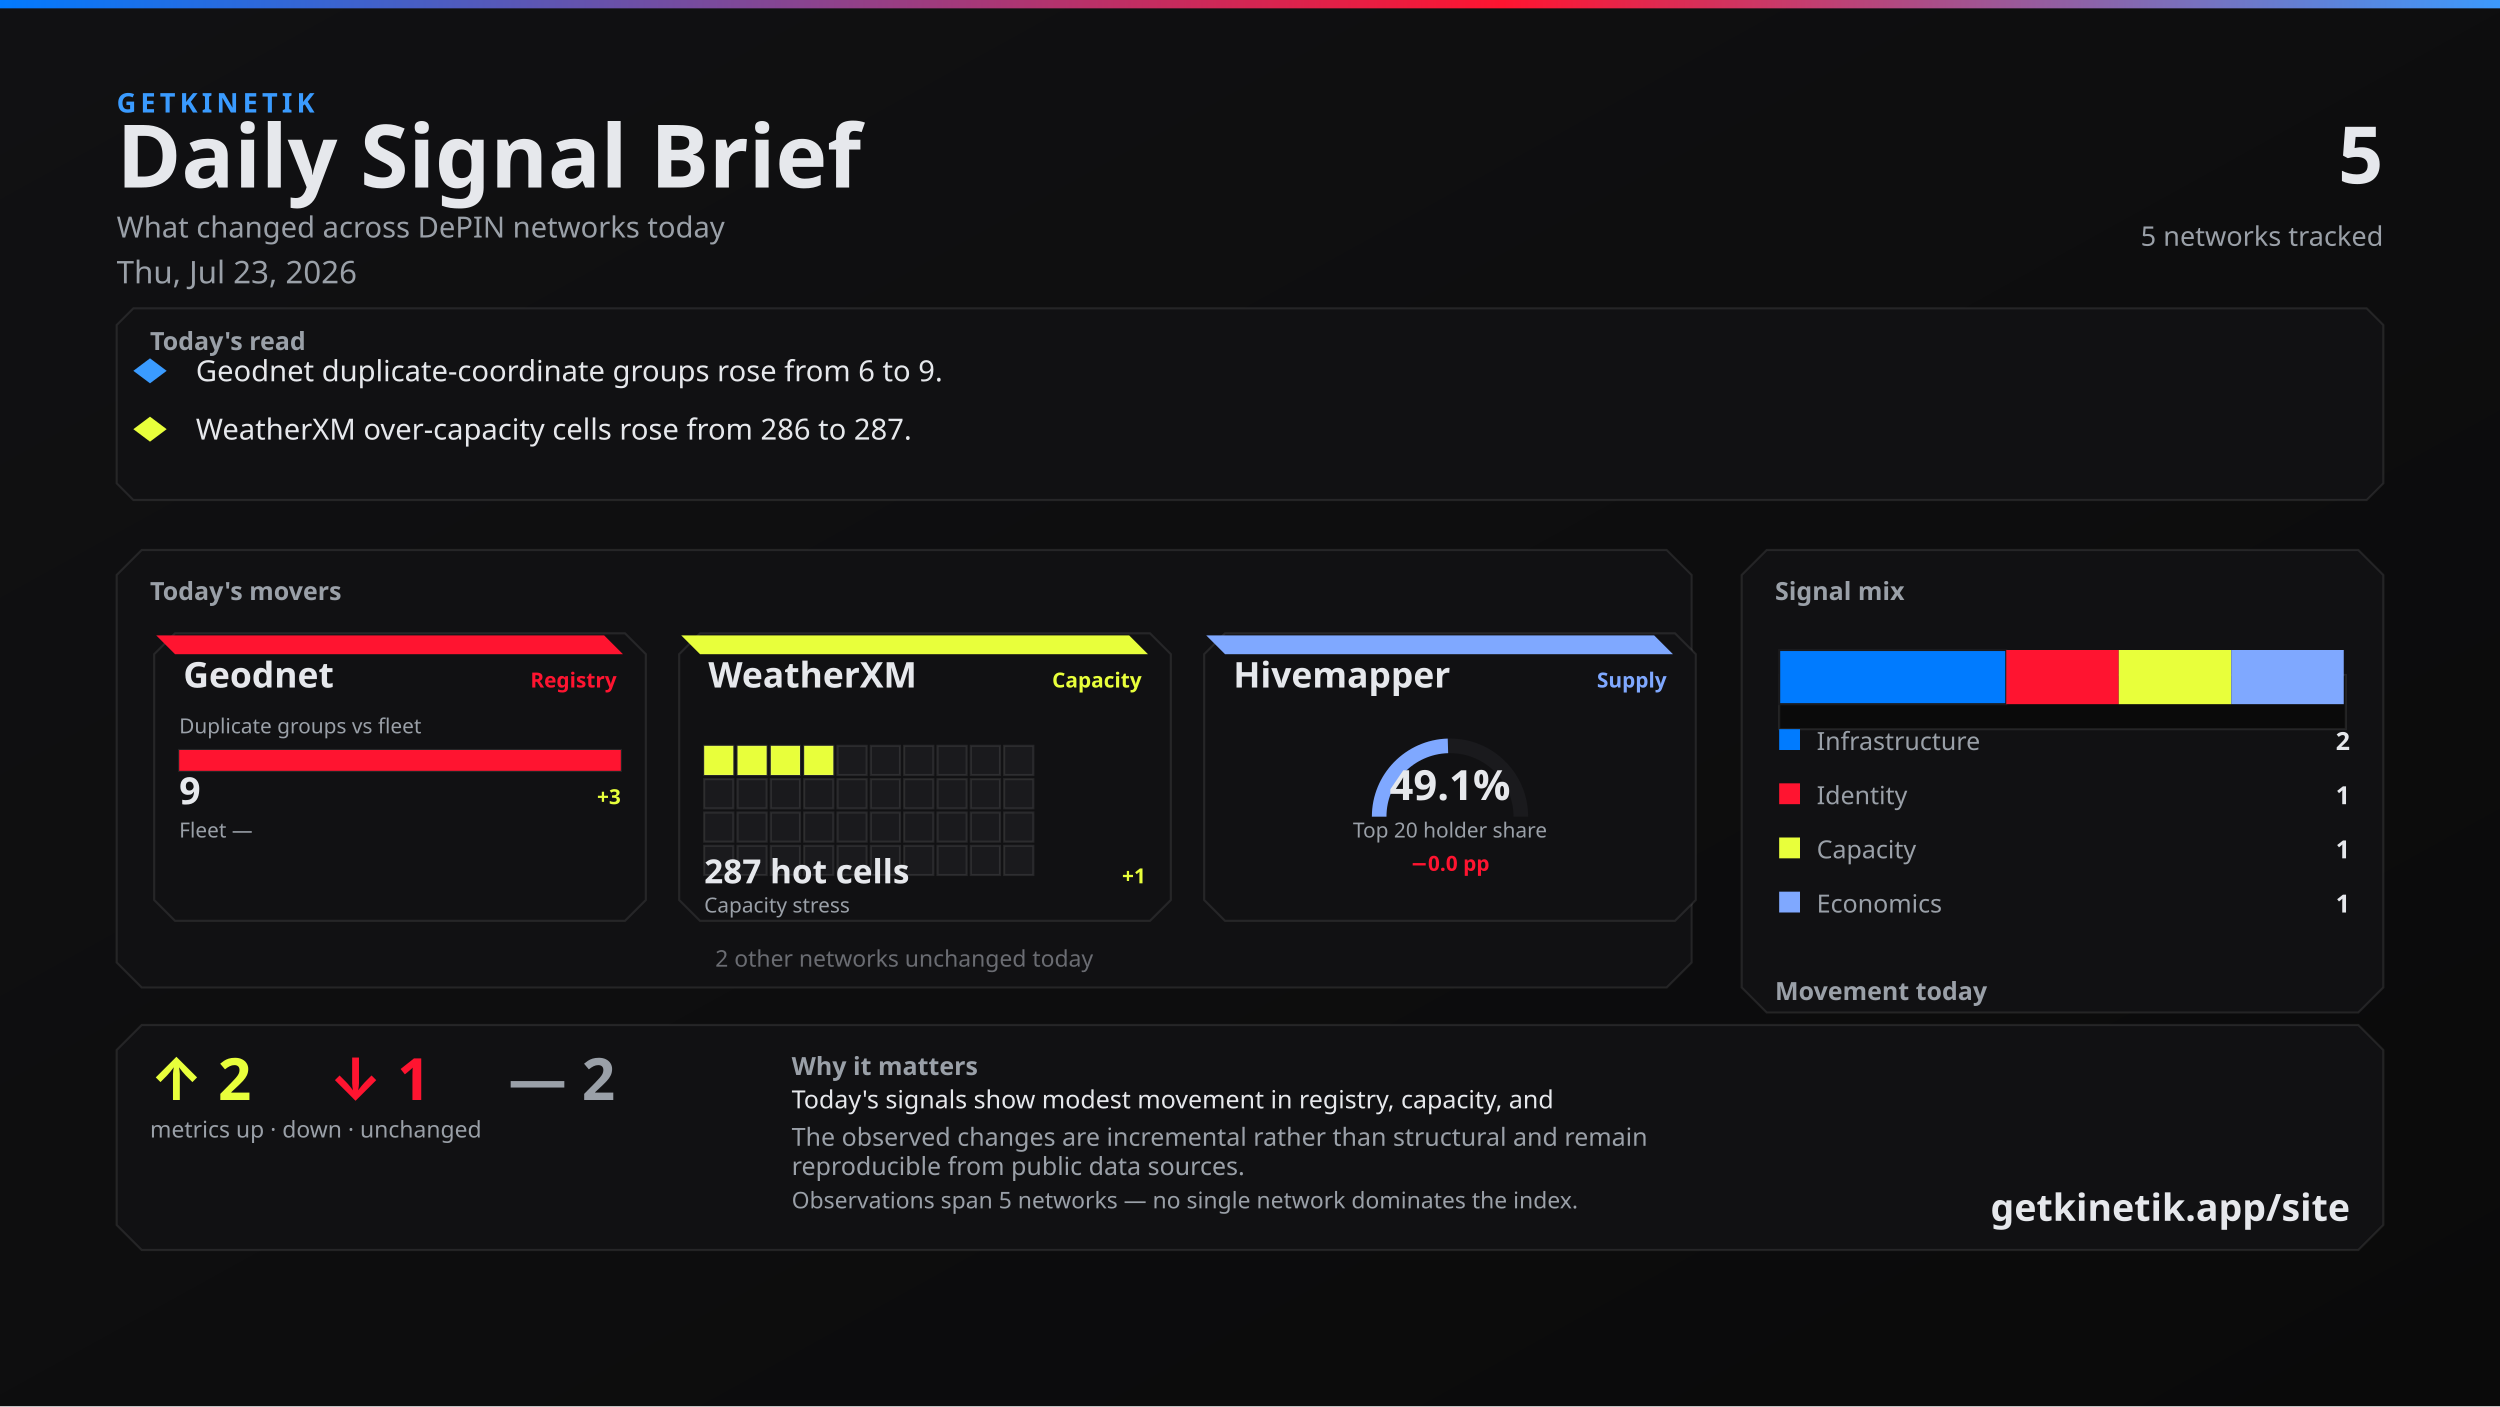
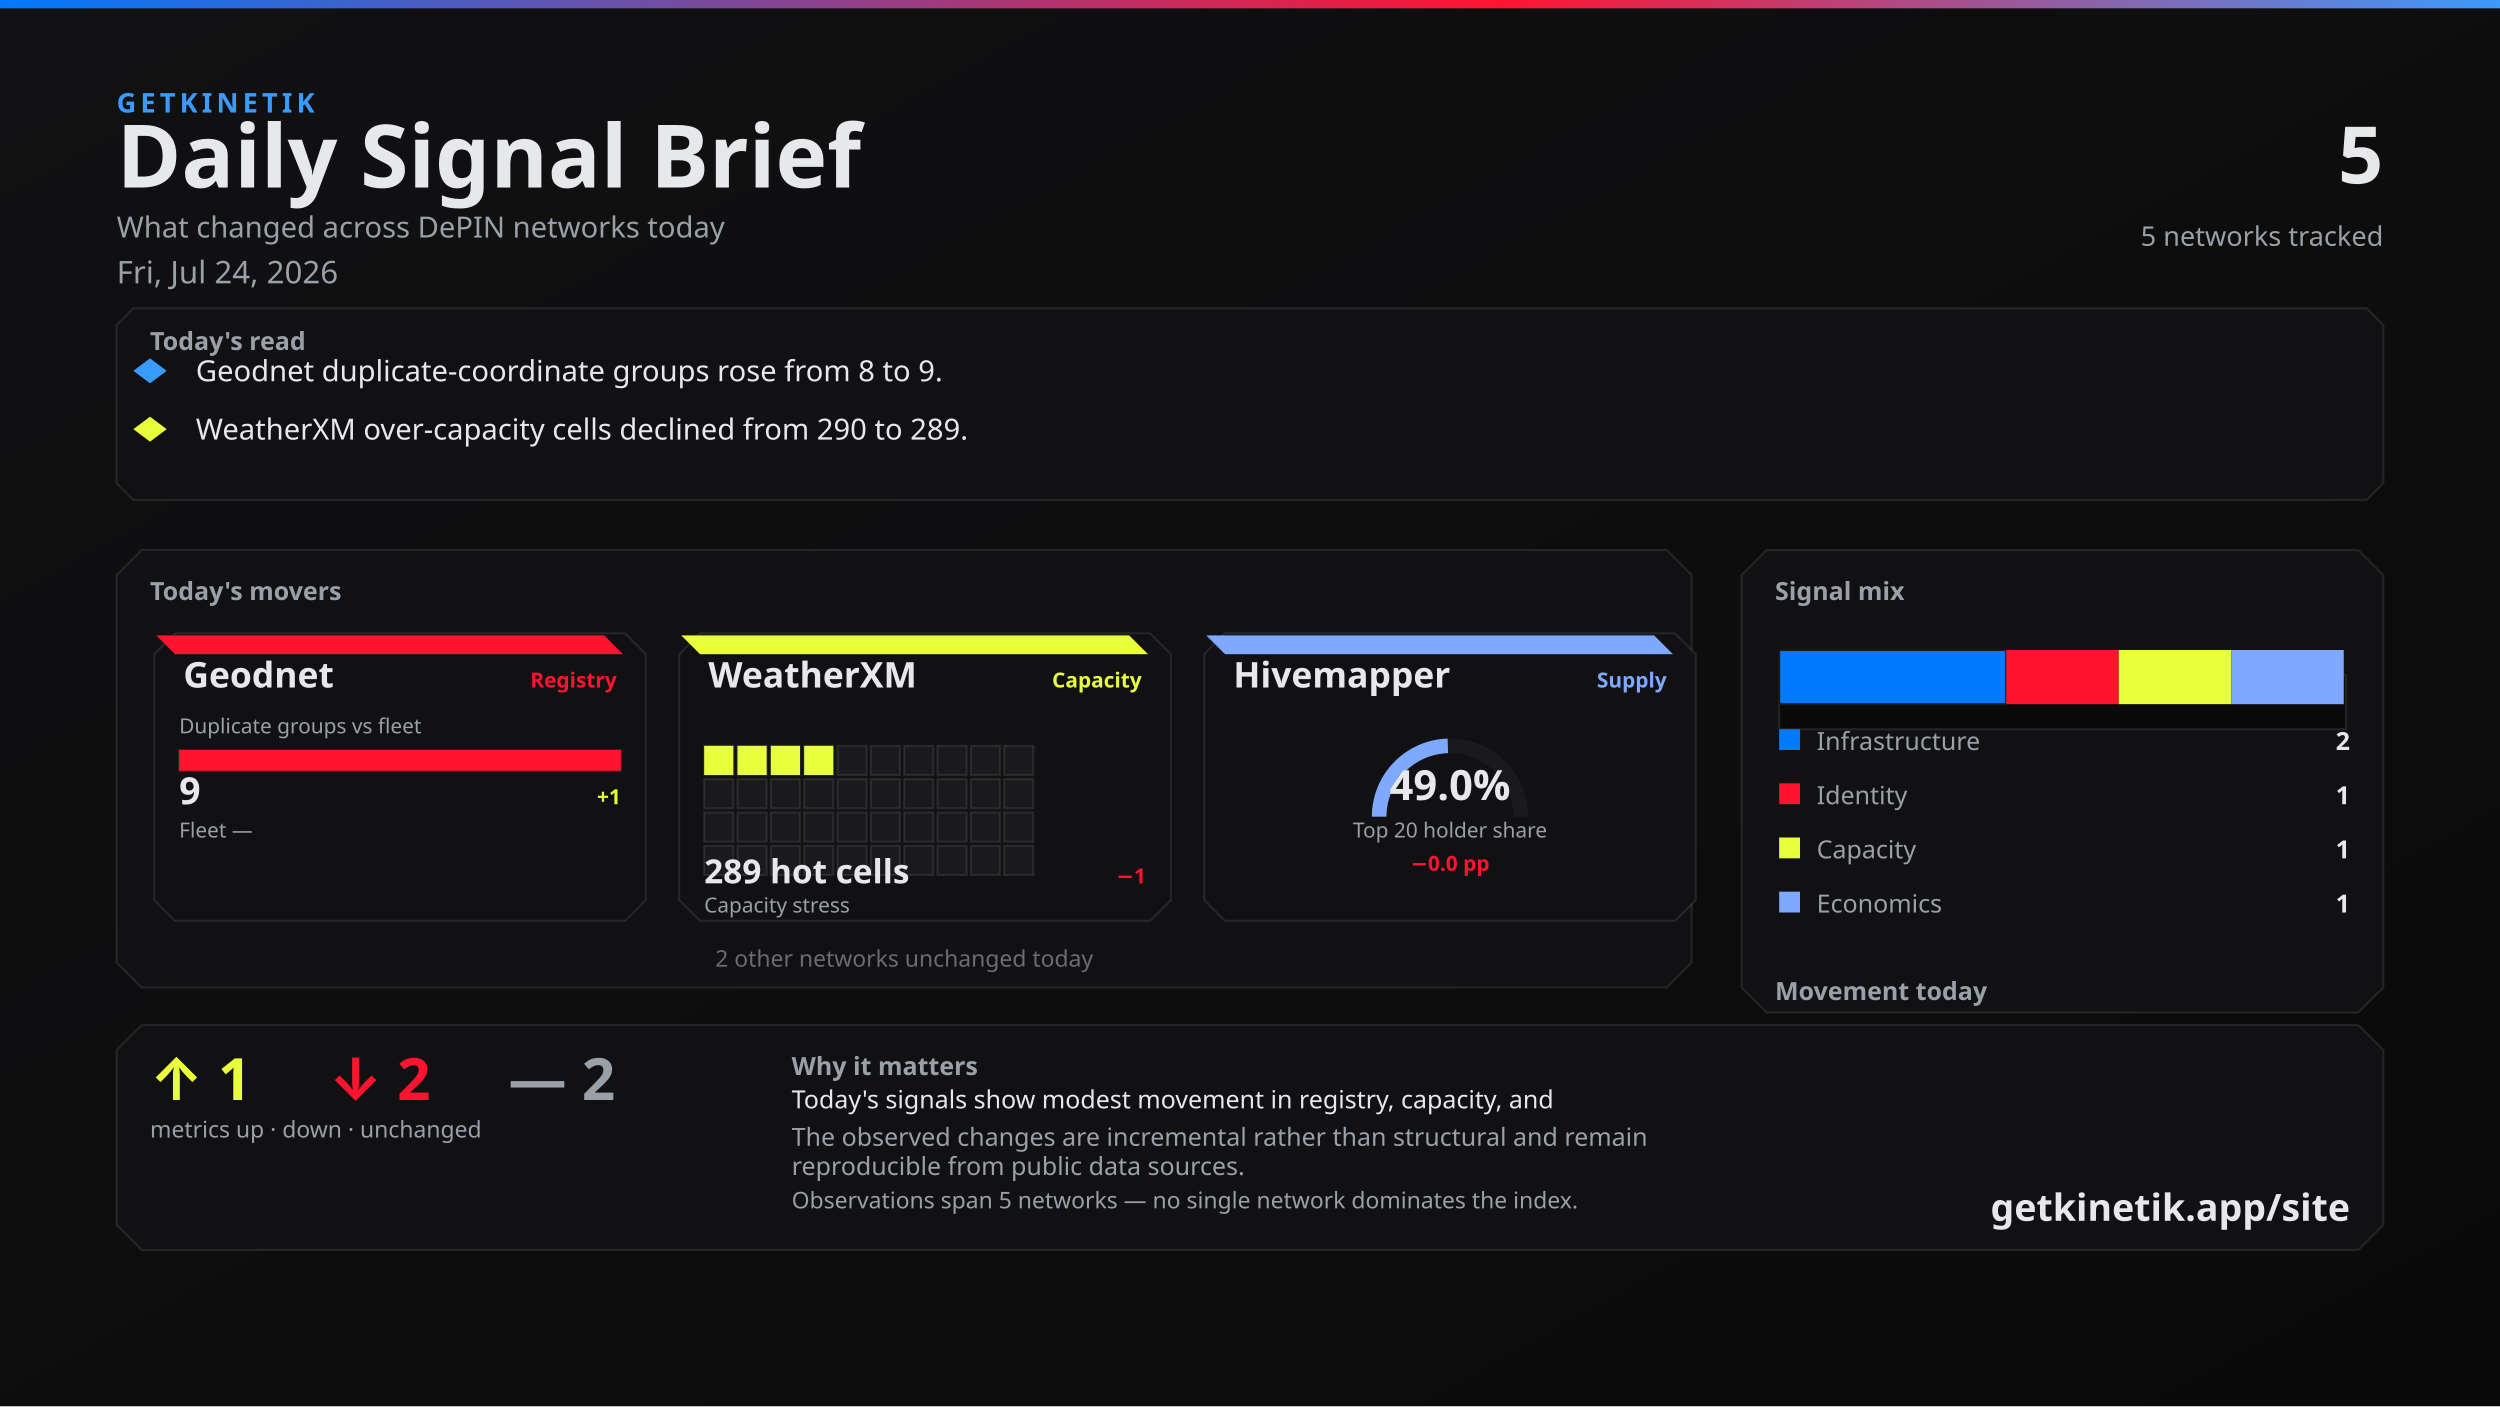
<svg xmlns="http://www.w3.org/2000/svg" width="1200" height="675" viewBox="0 0 1200 675">
  <defs>
    <linearGradient id="bg" x1="0" y1="0" x2="1" y2="1">
      <stop offset="0%" stop-color="#111113" />
      <stop offset="100%" stop-color="#0A0A0A" />
    </linearGradient>
    <linearGradient id="topline" x1="0" y1="0" x2="1" y2="0">
      <stop offset="0%" stop-color="#007BFF" />
      <stop offset="60%" stop-color="#FF1430" />
      <stop offset="100%" stop-color="#3A9BFF" />
    </linearGradient>
  </defs>
  <rect width="1200" height="675" fill="url(#bg)" />
  <rect x="0" y="0" width="1200" height="4" fill="url(#topline)" />
  <text x="56" y="54" fill="#3A9BFF" font-family="Segoe UI, system-ui, -apple-system, sans-serif" font-size="13" font-weight="700" letter-spacing="2">GETKINETIK</text>
  <text x="56" y="90" fill="#E6E8EC" font-family="Segoe UI, system-ui, -apple-system, sans-serif" font-size="42" font-weight="700">Daily Signal Brief</text>
  <text x="56" y="114" fill="#9AA0A8" font-family="Segoe UI, system-ui, -apple-system, sans-serif" font-size="14">What changed across DePIN networks today</text>
-   <text x="56" y="136" fill="#9AA0A8" font-family="Segoe UI, system-ui, -apple-system, sans-serif" font-size="15">Thu, Jul 23, 2026</text>
+   <text x="56" y="136" fill="#9AA0A8" font-family="Segoe UI, system-ui, -apple-system, sans-serif" font-size="15">Fri, Jul 24, 2026</text>
  <text x="1144" y="88" fill="#E6E8EC" font-family="Segoe UI, system-ui, -apple-system, sans-serif" font-size="38" font-weight="700" text-anchor="end">5</text>
  <text x="1144" y="118" fill="#9AA0A8" font-family="Segoe UI, system-ui, -apple-system, sans-serif" font-size="13" text-anchor="end">5 networks tracked</text>
  <path d="M 64 148 L 1136 148 L 1144 156 L 1144 232 L 1136 240 L 64 240 L 56 232 L 56 156 Z" fill="#111113" stroke="rgba(230, 232, 236, 0.10)" />
  <text x="72" y="168" fill="#9AA0A8" font-family="Segoe UI, system-ui, -apple-system, sans-serif" font-size="12" font-weight="700">Today's read</text>
  <polygon points="72,172 80,178 72,184 64,178" fill="#3A9BFF" />
-   <text x="94" y="183" fill="#E6E8EC" font-family="Segoe UI, system-ui, -apple-system, sans-serif" font-size="14">Geodnet duplicate-coordinate groups rose from 6 to 9.</text>
+   <text x="94" y="183" fill="#E6E8EC" font-family="Segoe UI, system-ui, -apple-system, sans-serif" font-size="14">Geodnet duplicate-coordinate groups rose from 8 to 9.</text>
  <polygon points="72,200 80,206 72,212 64,206" fill="#E8FF3B" />
-   <text x="94" y="211" fill="#E6E8EC" font-family="Segoe UI, system-ui, -apple-system, sans-serif" font-size="14">WeatherXM over-capacity cells rose from 286 to 287.</text>
+   <text x="94" y="211" fill="#E6E8EC" font-family="Segoe UI, system-ui, -apple-system, sans-serif" font-size="14">WeatherXM over-capacity cells declined from 290 to 289.</text>
  <path d="M 68 264 L 800 264 L 812 276 L 812 462 L 800 474 L 68 474 L 56 462 L 56 276 Z" fill="#111113" stroke="rgba(230, 232, 236, 0.10)" />
  <text x="72" y="288" fill="#9AA0A8" font-family="Segoe UI, system-ui, -apple-system, sans-serif" font-size="12" font-weight="700">Today's movers</text>
  <path d="M 84 304 L 300 304 L 310 314 L 310 432 L 300 442 L 84 442 L 74 432 L 74 314 Z" fill="#111113" stroke="rgba(230, 232, 236, 0.10)" />
  <path d="M 75 305 L 290 305 L 299 314 L 84 314 Z" fill="#FF1430" />
  <text x="88" y="330" fill="#E6E8EC" font-family="Segoe UI, system-ui, -apple-system, sans-serif" font-size="17" font-weight="700">Geodnet</text>
  <text x="296" y="330" fill="#FF1430" font-family="Segoe UI, system-ui, -apple-system, sans-serif" font-size="10" font-weight="600" text-anchor="end">Registry</text>
  <text x="86" y="352" fill="#9AA0A8" font-family="Segoe UI, system-ui, -apple-system, sans-serif" font-size="10">Duplicate groups vs fleet</text>
  <rect x="86" y="360" width="212" height="10" fill="#0A0A0A" stroke="rgba(230, 232, 236, 0.10)" />
  <rect x="86" y="360" width="212" height="10" fill="#FF1430" />
  <text x="86" y="386" fill="#E6E8EC" font-family="system-ui,sans-serif" font-size="18" font-weight="700">9</text>
-   <text x="298" y="386" fill="#E8FF3B" font-family="system-ui,sans-serif" font-size="10" font-weight="700" text-anchor="end">+3</text>
+   <text x="298" y="386" fill="#E8FF3B" font-family="system-ui,sans-serif" font-size="10" font-weight="700" text-anchor="end">+1</text>
  <text x="86" y="402" fill="#9AA0A8" font-family="Segoe UI, system-ui, -apple-system, sans-serif" font-size="10">Fleet —</text>
  <text x="298" y="402" fill="#6A6C72" font-family="system-ui,sans-serif" font-size="10" text-anchor="end" />
  <path d="M 336 304 L 552 304 L 562 314 L 562 432 L 552 442 L 336 442 L 326 432 L 326 314 Z" fill="#111113" stroke="rgba(230, 232, 236, 0.10)" />
  <path d="M 327 305 L 542 305 L 551 314 L 336 314 Z" fill="#E8FF3B" />
  <text x="340" y="330" fill="#E6E8EC" font-family="Segoe UI, system-ui, -apple-system, sans-serif" font-size="17" font-weight="700">WeatherXM</text>
  <text x="548" y="330" fill="#E8FF3B" font-family="Segoe UI, system-ui, -apple-system, sans-serif" font-size="10" font-weight="600" text-anchor="end">Capacity</text>
  <rect x="338" y="358" width="14" height="14" fill="#E8FF3B" stroke="rgba(230, 232, 236, 0.10)" />
  <rect x="354" y="358" width="14" height="14" fill="#E8FF3B" stroke="rgba(230, 232, 236, 0.10)" />
  <rect x="370" y="358" width="14" height="14" fill="#E8FF3B" stroke="rgba(230, 232, 236, 0.10)" />
  <rect x="386" y="358" width="14" height="14" fill="#E8FF3B" stroke="rgba(230, 232, 236, 0.10)" />
  <rect x="402" y="358" width="14" height="14" fill="#1A1A1D" stroke="rgba(230, 232, 236, 0.10)" />
  <rect x="418" y="358" width="14" height="14" fill="#1A1A1D" stroke="rgba(230, 232, 236, 0.10)" />
  <rect x="434" y="358" width="14" height="14" fill="#1A1A1D" stroke="rgba(230, 232, 236, 0.10)" />
  <rect x="450" y="358" width="14" height="14" fill="#1A1A1D" stroke="rgba(230, 232, 236, 0.10)" />
  <rect x="466" y="358" width="14" height="14" fill="#1A1A1D" stroke="rgba(230, 232, 236, 0.10)" />
  <rect x="482" y="358" width="14" height="14" fill="#1A1A1D" stroke="rgba(230, 232, 236, 0.10)" />
  <rect x="338" y="374" width="14" height="14" fill="#1A1A1D" stroke="rgba(230, 232, 236, 0.10)" />
  <rect x="354" y="374" width="14" height="14" fill="#1A1A1D" stroke="rgba(230, 232, 236, 0.10)" />
  <rect x="370" y="374" width="14" height="14" fill="#1A1A1D" stroke="rgba(230, 232, 236, 0.10)" />
  <rect x="386" y="374" width="14" height="14" fill="#1A1A1D" stroke="rgba(230, 232, 236, 0.10)" />
  <rect x="402" y="374" width="14" height="14" fill="#1A1A1D" stroke="rgba(230, 232, 236, 0.10)" />
  <rect x="418" y="374" width="14" height="14" fill="#1A1A1D" stroke="rgba(230, 232, 236, 0.10)" />
  <rect x="434" y="374" width="14" height="14" fill="#1A1A1D" stroke="rgba(230, 232, 236, 0.10)" />
  <rect x="450" y="374" width="14" height="14" fill="#1A1A1D" stroke="rgba(230, 232, 236, 0.10)" />
  <rect x="466" y="374" width="14" height="14" fill="#1A1A1D" stroke="rgba(230, 232, 236, 0.10)" />
  <rect x="482" y="374" width="14" height="14" fill="#1A1A1D" stroke="rgba(230, 232, 236, 0.10)" />
  <rect x="338" y="390" width="14" height="14" fill="#1A1A1D" stroke="rgba(230, 232, 236, 0.10)" />
  <rect x="354" y="390" width="14" height="14" fill="#1A1A1D" stroke="rgba(230, 232, 236, 0.10)" />
  <rect x="370" y="390" width="14" height="14" fill="#1A1A1D" stroke="rgba(230, 232, 236, 0.10)" />
  <rect x="386" y="390" width="14" height="14" fill="#1A1A1D" stroke="rgba(230, 232, 236, 0.10)" />
  <rect x="402" y="390" width="14" height="14" fill="#1A1A1D" stroke="rgba(230, 232, 236, 0.10)" />
  <rect x="418" y="390" width="14" height="14" fill="#1A1A1D" stroke="rgba(230, 232, 236, 0.10)" />
  <rect x="434" y="390" width="14" height="14" fill="#1A1A1D" stroke="rgba(230, 232, 236, 0.10)" />
  <rect x="450" y="390" width="14" height="14" fill="#1A1A1D" stroke="rgba(230, 232, 236, 0.10)" />
  <rect x="466" y="390" width="14" height="14" fill="#1A1A1D" stroke="rgba(230, 232, 236, 0.10)" />
  <rect x="482" y="390" width="14" height="14" fill="#1A1A1D" stroke="rgba(230, 232, 236, 0.10)" />
  <rect x="338" y="406" width="14" height="14" fill="#1A1A1D" stroke="rgba(230, 232, 236, 0.10)" />
  <rect x="354" y="406" width="14" height="14" fill="#1A1A1D" stroke="rgba(230, 232, 236, 0.10)" />
  <rect x="370" y="406" width="14" height="14" fill="#1A1A1D" stroke="rgba(230, 232, 236, 0.10)" />
  <rect x="386" y="406" width="14" height="14" fill="#1A1A1D" stroke="rgba(230, 232, 236, 0.10)" />
  <rect x="402" y="406" width="14" height="14" fill="#1A1A1D" stroke="rgba(230, 232, 236, 0.10)" />
  <rect x="418" y="406" width="14" height="14" fill="#1A1A1D" stroke="rgba(230, 232, 236, 0.10)" />
  <rect x="434" y="406" width="14" height="14" fill="#1A1A1D" stroke="rgba(230, 232, 236, 0.10)" />
  <rect x="450" y="406" width="14" height="14" fill="#1A1A1D" stroke="rgba(230, 232, 236, 0.10)" />
  <rect x="466" y="406" width="14" height="14" fill="#1A1A1D" stroke="rgba(230, 232, 236, 0.10)" />
  <rect x="482" y="406" width="14" height="14" fill="#1A1A1D" stroke="rgba(230, 232, 236, 0.10)" />
-   <text x="338" y="424" fill="#E6E8EC" font-family="system-ui,sans-serif" font-size="16" font-weight="700">287 hot cells</text>
-   <text x="550" y="424" fill="#E8FF3B" font-family="system-ui,sans-serif" font-size="10" font-weight="700" text-anchor="end">+1</text>
+   <text x="338" y="424" fill="#E6E8EC" font-family="system-ui,sans-serif" font-size="16" font-weight="700">289 hot cells</text>
+   <text x="550" y="424" fill="#FF1430" font-family="system-ui,sans-serif" font-size="10" font-weight="700" text-anchor="end">−1</text>
  <text x="338" y="438" fill="#9AA0A8" font-family="Segoe UI, system-ui, -apple-system, sans-serif" font-size="10">Capacity stress</text>
  <path d="M 588 304 L 804 304 L 814 314 L 814 432 L 804 442 L 588 442 L 578 432 L 578 314 Z" fill="#111113" stroke="rgba(230, 232, 236, 0.10)" />
  <path d="M 579 305 L 794 305 L 803 314 L 588 314 Z" fill="#7FA8FF" />
  <text x="592" y="330" fill="#E6E8EC" font-family="Segoe UI, system-ui, -apple-system, sans-serif" font-size="17" font-weight="700">Hivemapper</text>
  <text x="800" y="330" fill="#7FA8FF" font-family="Segoe UI, system-ui, -apple-system, sans-serif" font-size="10" font-weight="600" text-anchor="end">Supply</text>
  <path d="M 662 392 A 34 34 0 0 1 730 392" fill="none" stroke="#1A1A1D" stroke-width="7" />
-   <path d="M 662 392 A 34 34 0 0 1 695.011 358.014" fill="none" stroke="#7FA8FF" stroke-width="7" />
-   <text x="696" y="384" fill="#E6E8EC" font-family="system-ui,sans-serif" font-size="20" font-weight="700" text-anchor="middle">49.1%</text>
+   <path d="M 662 392 A 34 34 0 0 1 694.96 358.016" fill="none" stroke="#7FA8FF" stroke-width="7" />
+   <text x="696" y="384" fill="#E6E8EC" font-family="system-ui,sans-serif" font-size="20" font-weight="700" text-anchor="middle">49.0%</text>
  <text x="696" y="402" fill="#9AA0A8" font-family="Segoe UI, system-ui, -apple-system, sans-serif" font-size="10" text-anchor="middle">Top 20 holder share</text>
  <text x="696" y="418" fill="#FF1430" font-family="system-ui,sans-serif" font-size="10" font-weight="700" text-anchor="middle">−0.0 pp</text>
  <text x="434" y="464" fill="#6A6C72" font-family="Segoe UI, system-ui, -apple-system, sans-serif" font-size="11" text-anchor="middle">2 other networks unchanged today</text>
  <path d="M 848 264 L 1132 264 L 1144 276 L 1144 474 L 1132 486 L 848 486 L 836 474 L 836 276 Z" fill="#111113" stroke="rgba(230, 232, 236, 0.10)" />
  <text x="852" y="288" fill="#9AA0A8" font-family="Segoe UI, system-ui, -apple-system, sans-serif" font-size="12" font-weight="700">Signal mix</text>
  <rect x="854" y="324" width="272" height="26" fill="#0A0A0A" stroke="rgba(230, 232, 236, 0.10)" />
  <rect x="854" y="312" width="109" height="26" fill="#007BFF" stroke="#1A1A1D" />
  <rect x="963" y="312" width="54" height="26" fill="#FF1430" />
  <rect x="1017" y="312" width="54" height="26" fill="#E8FF3B" />
  <rect x="1071" y="312" width="54" height="26" fill="#7FA8FF" />
  <rect x="854" y="350" width="10" height="10" fill="#007BFF" />
  <text x="872" y="360" fill="#9AA0A8" font-family="Segoe UI, system-ui, -apple-system, sans-serif" font-size="12">Infrastructure</text>
  <text x="1128" y="360" fill="#E6E8EC" font-family="system-ui,sans-serif" font-size="12" font-weight="700" text-anchor="end">2</text>
  <rect x="854" y="376" width="10" height="10" fill="#FF1430" />
  <text x="872" y="386" fill="#9AA0A8" font-family="Segoe UI, system-ui, -apple-system, sans-serif" font-size="12">Identity</text>
  <text x="1128" y="386" fill="#E6E8EC" font-family="system-ui,sans-serif" font-size="12" font-weight="700" text-anchor="end">1</text>
  <rect x="854" y="402" width="10" height="10" fill="#E8FF3B" />
  <text x="872" y="412" fill="#9AA0A8" font-family="Segoe UI, system-ui, -apple-system, sans-serif" font-size="12">Capacity</text>
  <text x="1128" y="412" fill="#E6E8EC" font-family="system-ui,sans-serif" font-size="12" font-weight="700" text-anchor="end">1</text>
  <rect x="854" y="428" width="10" height="10" fill="#7FA8FF" />
  <text x="872" y="438" fill="#9AA0A8" font-family="Segoe UI, system-ui, -apple-system, sans-serif" font-size="12">Economics</text>
  <text x="1128" y="438" fill="#E6E8EC" font-family="system-ui,sans-serif" font-size="12" font-weight="700" text-anchor="end">1</text>
  <text x="852" y="480" fill="#9AA0A8" font-family="Segoe UI, system-ui, -apple-system, sans-serif" font-size="12" font-weight="700">Movement today</text>
  <rect x="854" y="498" width="82" height="22" fill="#0A0A0A" stroke="rgba(230, 232, 236, 0.10)" />
-   <rect x="857" y="510" width="76" height="10" fill="#E8FF3B" />
+   <rect x="857" y="512" width="76" height="8" fill="#E8FF3B" />
  <text x="895" y="534" fill="#6A6C72" font-family="system-ui,sans-serif" font-size="10" text-anchor="middle">up</text>
-   <text x="895" y="506" fill="#E8FF3B" font-family="system-ui,sans-serif" font-size="12" font-weight="700" text-anchor="middle">2</text>
+   <text x="895" y="508" fill="#E8FF3B" font-family="system-ui,sans-serif" font-size="12" font-weight="700" text-anchor="middle">1</text>
  <rect x="944" y="498" width="82" height="22" fill="#0A0A0A" stroke="rgba(230, 232, 236, 0.10)" />
-   <rect x="947" y="512" width="76" height="8" fill="#FF1430" />
+   <rect x="947" y="510" width="76" height="10" fill="#FF1430" />
  <text x="985" y="534" fill="#6A6C72" font-family="system-ui,sans-serif" font-size="10" text-anchor="middle">down</text>
-   <text x="985" y="508" fill="#FF1430" font-family="system-ui,sans-serif" font-size="12" font-weight="700" text-anchor="middle">1</text>
+   <text x="985" y="506" fill="#FF1430" font-family="system-ui,sans-serif" font-size="12" font-weight="700" text-anchor="middle">2</text>
  <rect x="1034" y="498" width="82" height="22" fill="#0A0A0A" stroke="rgba(230, 232, 236, 0.10)" />
  <rect x="1037" y="510" width="76" height="10" fill="#6A6C72" />
  <text x="1075" y="534" fill="#6A6C72" font-family="system-ui,sans-serif" font-size="10" text-anchor="middle">flat</text>
  <text x="1075" y="506" fill="#6A6C72" font-family="system-ui,sans-serif" font-size="12" font-weight="700" text-anchor="middle">2</text>
  <path d="M 68 492 L 1132 492 L 1144 504 L 1144 588 L 1132 600 L 68 600 L 56 588 L 56 504 Z" fill="#111113" stroke="rgba(230, 232, 236, 0.10)" />
-   <text x="72" y="528" fill="#E8FF3B" font-family="Segoe UI, system-ui, -apple-system, sans-serif" font-size="28" font-weight="700">↑ 2</text>
-   <text x="158" y="528" fill="#FF1430" font-family="Segoe UI, system-ui, -apple-system, sans-serif" font-size="28" font-weight="700">↓ 1</text>
+   <text x="72" y="528" fill="#E8FF3B" font-family="Segoe UI, system-ui, -apple-system, sans-serif" font-size="28" font-weight="700">↑ 1</text>
+   <text x="158" y="528" fill="#FF1430" font-family="Segoe UI, system-ui, -apple-system, sans-serif" font-size="28" font-weight="700">↓ 2</text>
  <text x="244" y="528" fill="#9AA0A8" font-family="Segoe UI, system-ui, -apple-system, sans-serif" font-size="28" font-weight="700">— 2</text>
  <text x="72" y="546" fill="#9AA0A8" font-family="Segoe UI, system-ui, -apple-system, sans-serif" font-size="11">metrics up · down · unchanged</text>
  <text x="380" y="516" fill="#9AA0A8" font-family="Segoe UI, system-ui, -apple-system, sans-serif" font-size="12" font-weight="600">Why it matters</text>
  <text x="380" y="532" fill="#E6E8EC" font-family="Segoe UI, system-ui, -apple-system, sans-serif" font-size="12">Today's signals show modest movement in registry, capacity, and</text>
  <text x="380" y="550" fill="#9AA0A8" font-family="Segoe UI, system-ui, -apple-system, sans-serif" font-size="12">The observed changes are incremental rather than structural and remain</text>
  <text x="380" y="564" fill="#9AA0A8" font-family="Segoe UI, system-ui, -apple-system, sans-serif" font-size="12">reproducible from public data sources.</text>
  <text x="380" y="580" fill="#9AA0A8" font-family="Segoe UI, system-ui, -apple-system, sans-serif" font-size="11">Observations span 5 networks — no single network dominates the index.</text>
  <text x="1128" y="586" fill="#E6E8EC" font-family="Segoe UI, system-ui, -apple-system, sans-serif" font-size="18" font-weight="700" text-anchor="end">getkinetik.app/site</text>
</svg>
